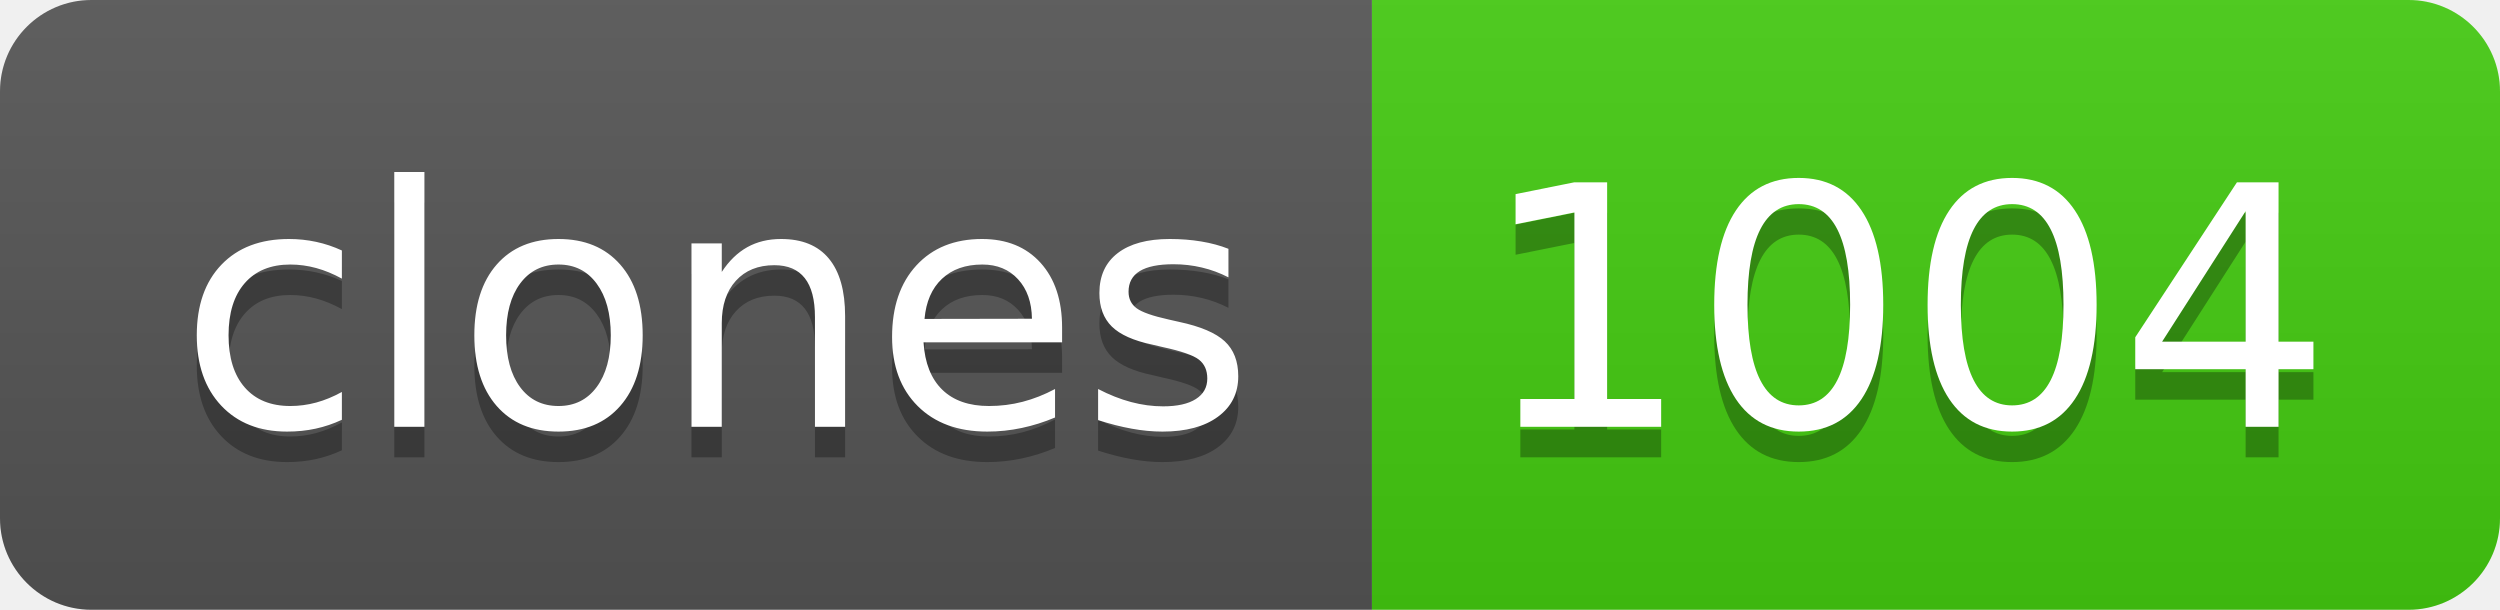
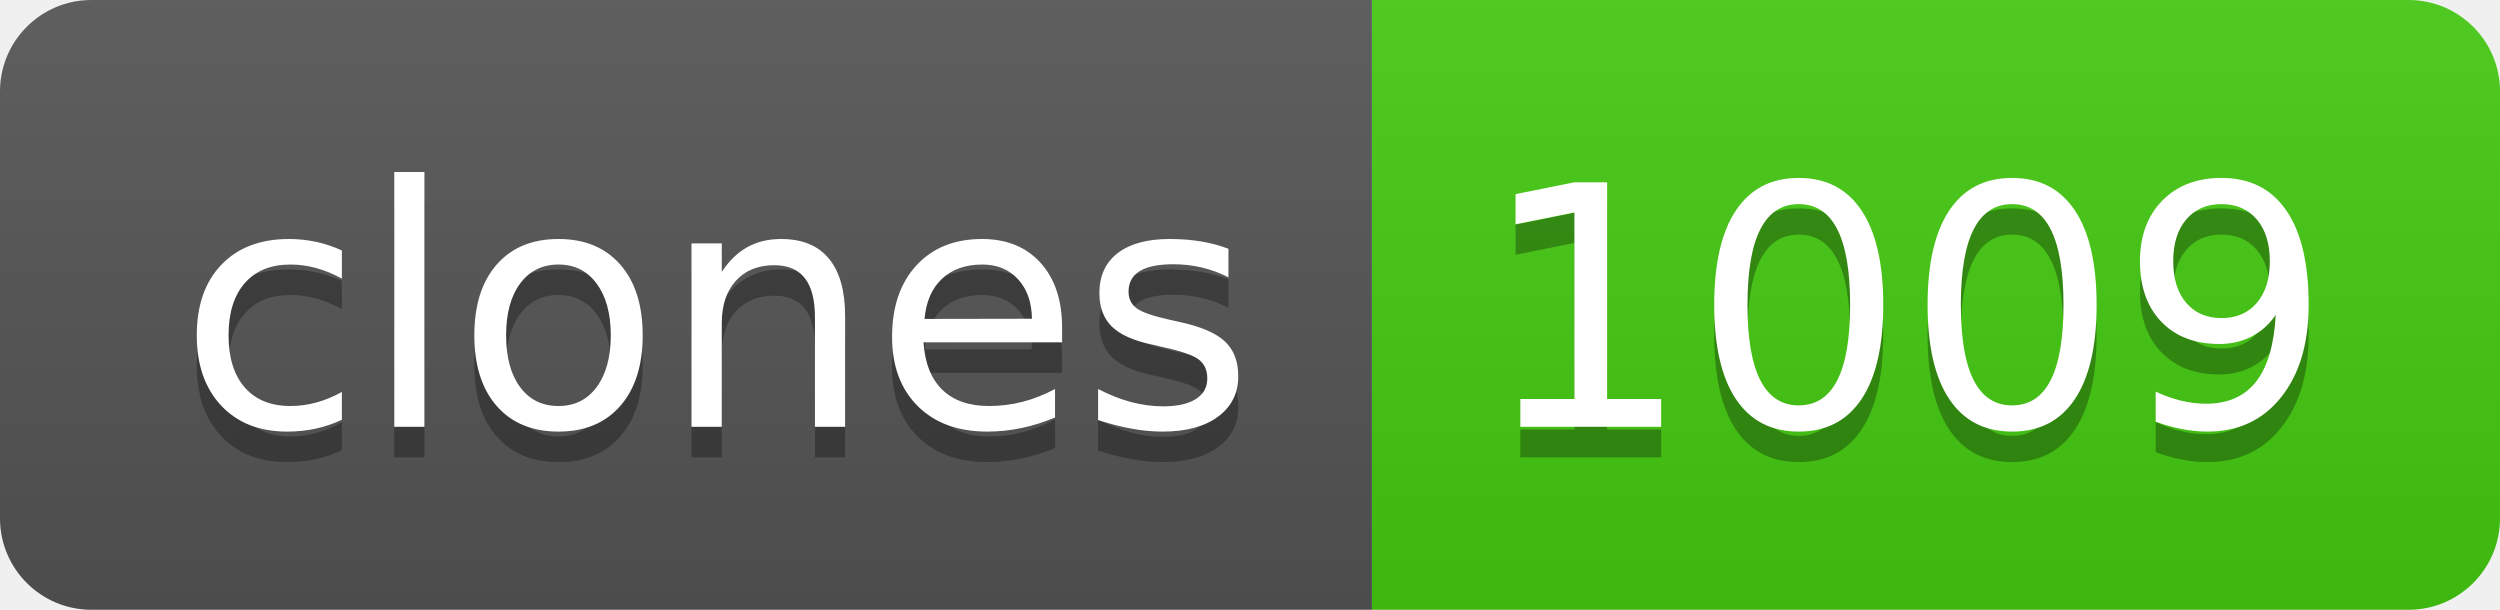
- <svg xmlns="http://www.w3.org/2000/svg" width="82" height="20" role="img" aria-label="clones: 1004">
+ <svg xmlns="http://www.w3.org/2000/svg" width="82" height="20" role="img" aria-label="clones: 1009">
  <linearGradient id="s" x2="0" y2="100%">
    <stop offset="0" stop-color="#bbb" stop-opacity=".1" />
    <stop offset="1" stop-opacity=".1" />
  </linearGradient>
  <clipPath id="r">
    <rect width="82" height="20" rx="3" fill="#fff" />
  </clipPath>
  <g clip-path="url(#r)">
    <rect width="45" height="20" fill="#555" />
    <rect x="45" width="37" height="20" fill="#4c1" />
    <rect width="82" height="20" fill="url(#s)" />
  </g>
  <g fill="#fff" text-anchor="middle" font-family="Verdana,Geneva,DejaVu Sans,sans-serif" text-rendering="geometricPrecision" font-size="110">
    <text aria-hidden="true" x="235" y="150" fill="#010101" fill-opacity=".3" transform="scale(.1)" textLength="350">clones</text>
    <text x="235" y="140" transform="scale(.1)" fill="#fff" textLength="350">clones</text>
-     <text aria-hidden="true" x="625" y="150" fill="#010101" fill-opacity=".3" transform="scale(.1)" textLength="270">1004</text>
-     <text x="625" y="140" transform="scale(.1)" fill="#fff" textLength="270">1004</text>
+     <text aria-hidden="true" x="625" y="150" fill="#010101" fill-opacity=".3" transform="scale(.1)" textLength="270">1009</text>
+     <text x="625" y="140" transform="scale(.1)" fill="#fff" textLength="270">1009</text>
  </g>
</svg>
